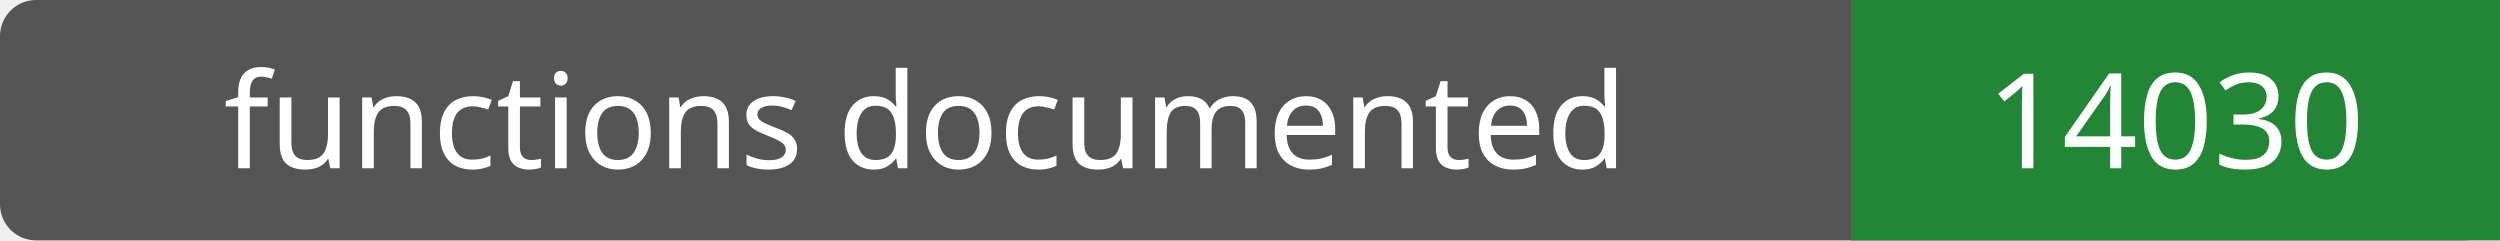
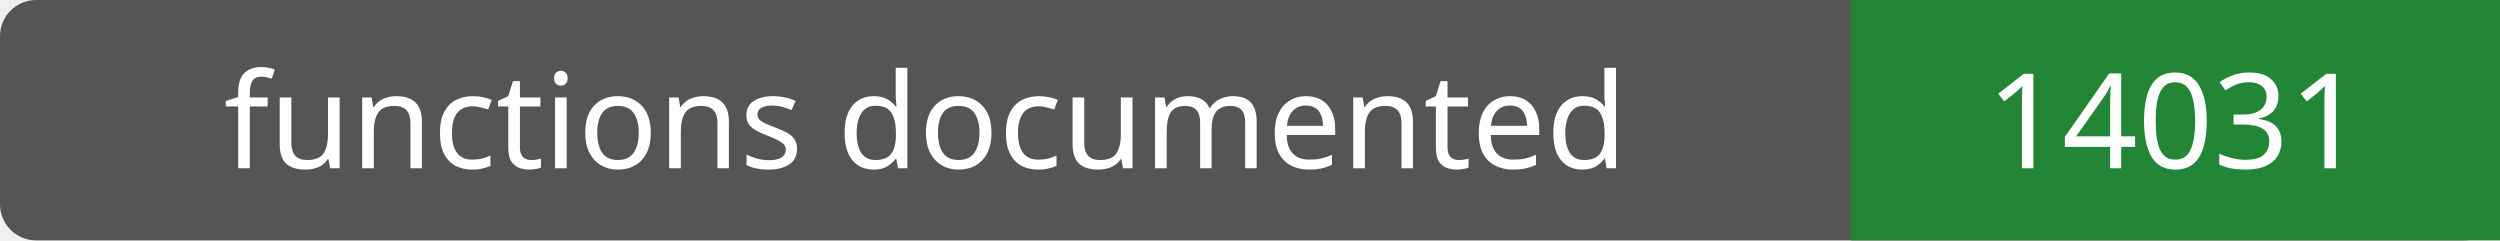
- <svg xmlns="http://www.w3.org/2000/svg" width="208" height="20" role="img" aria-label="functions documented: 14030">
+ <svg xmlns="http://www.w3.org/2000/svg" width="208" height="20" role="img" aria-label="functions documented: 14031">
  <rect width="208" height="20" rx="3" fill="#555" />
  <path fill="#238636" d="M154 0h54v20H154z" />
  <g fill="#fff" text-anchor="middle" font-family="Verdana,sans-serif" font-size="11">
    <text x="77.0" y="14">functions documented</text>
-     <text x="181.0" y="14">14030</text>
+     <text x="181.0" y="14">14031</text>
  </g>
</svg>
